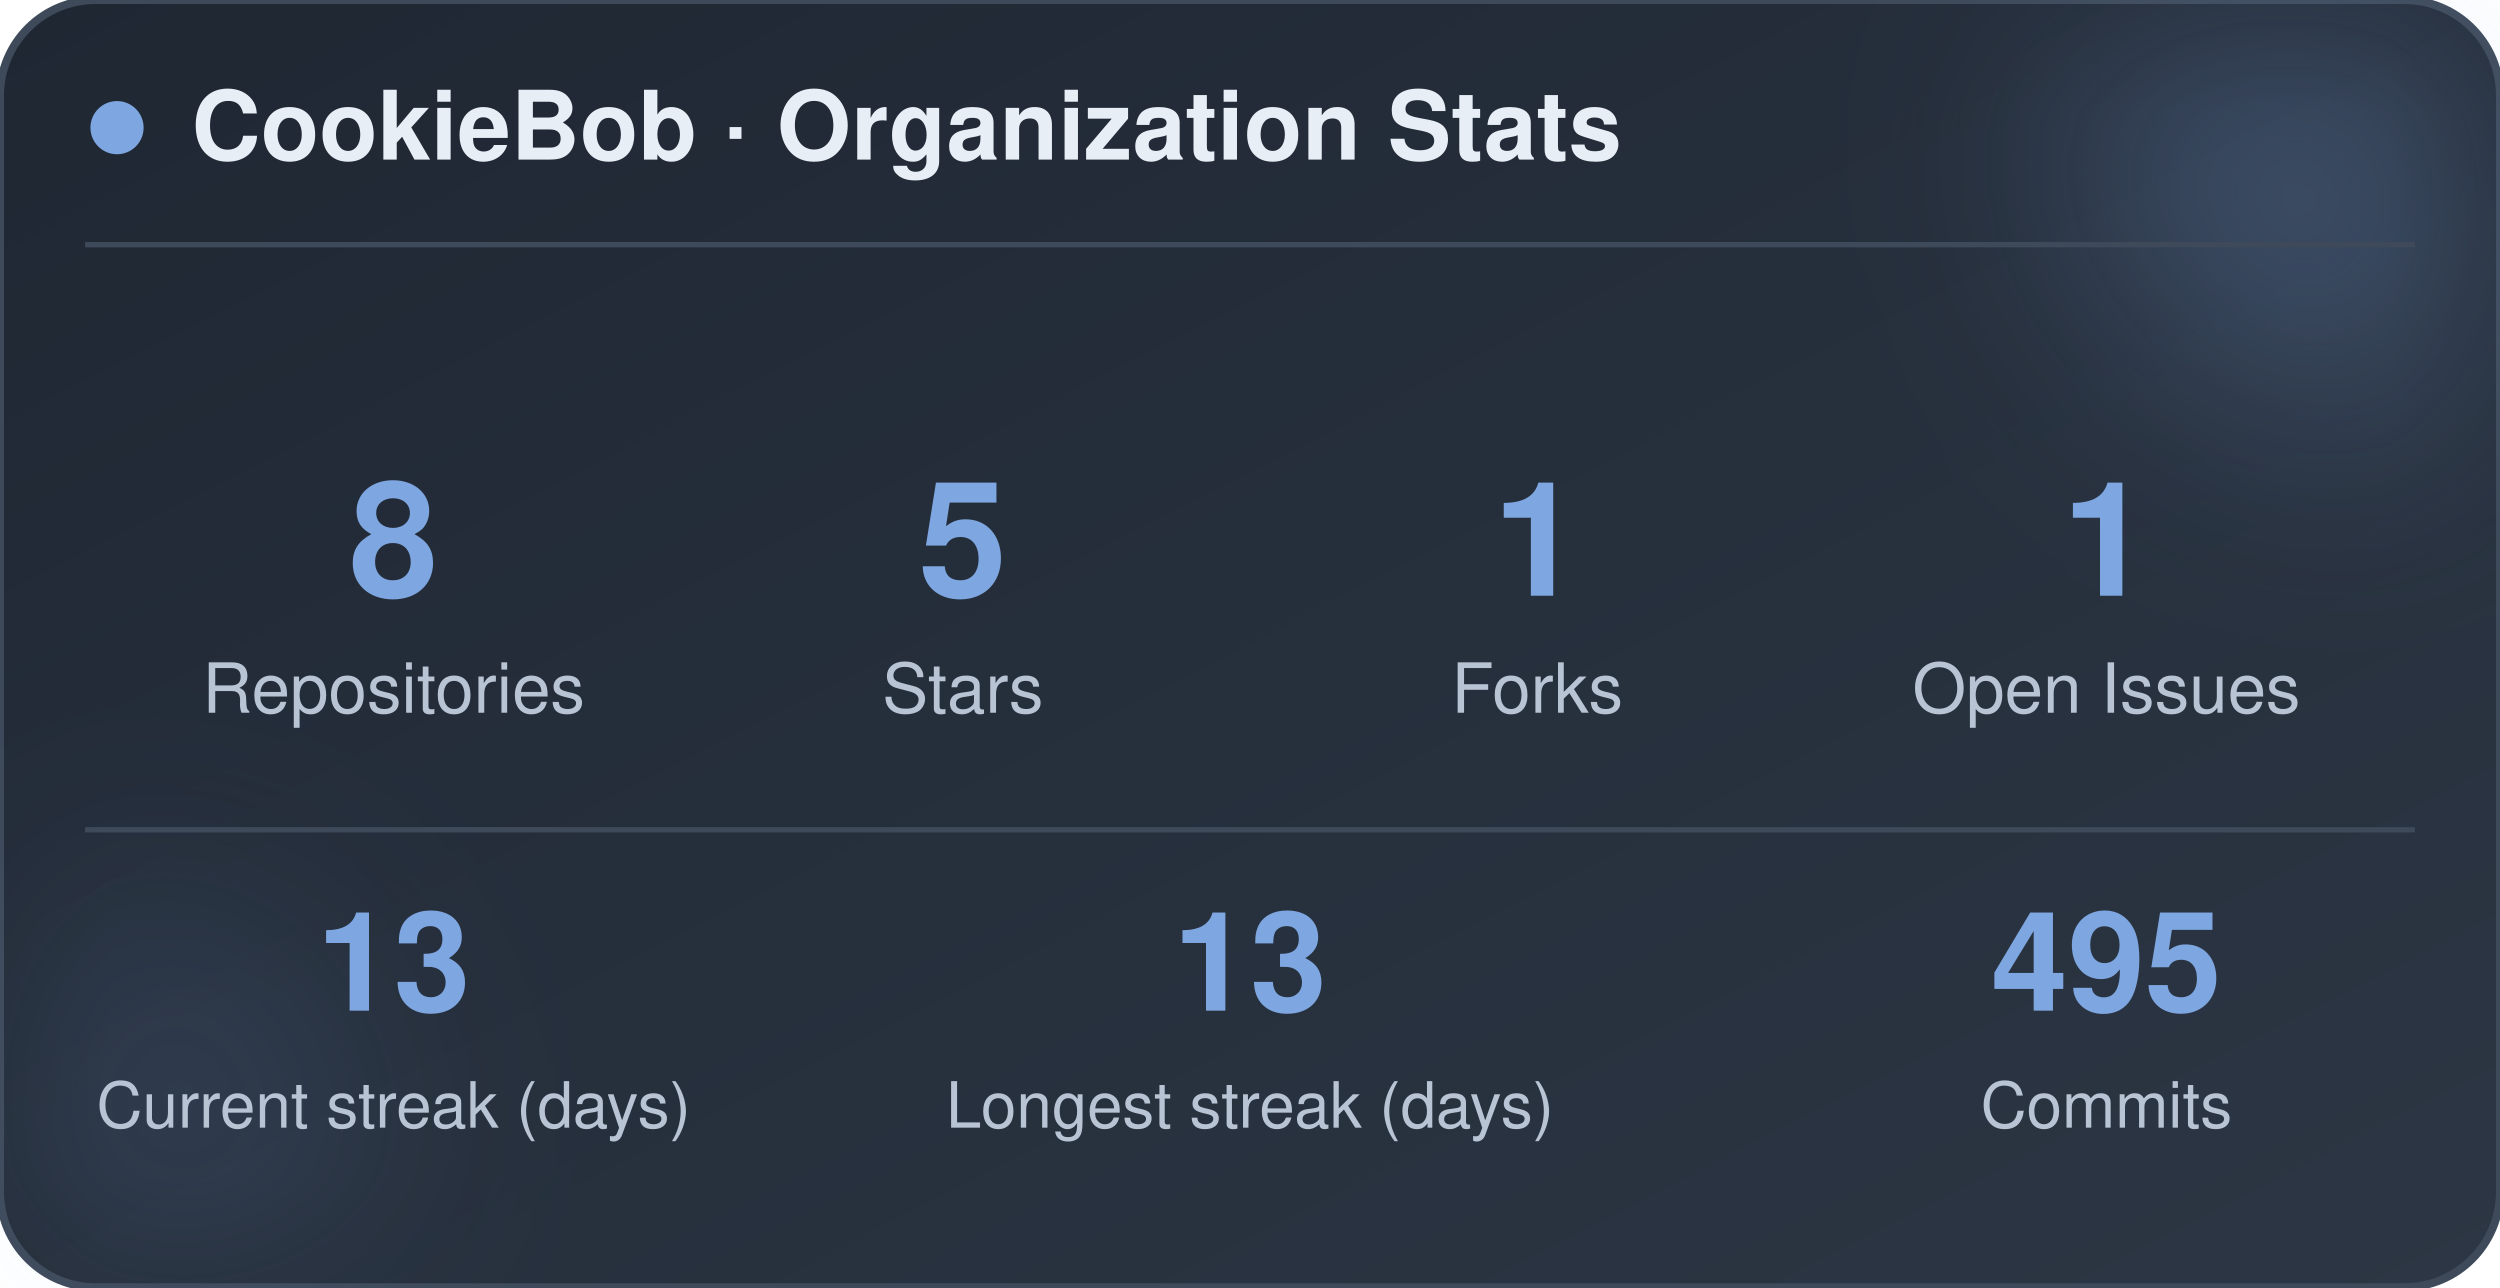
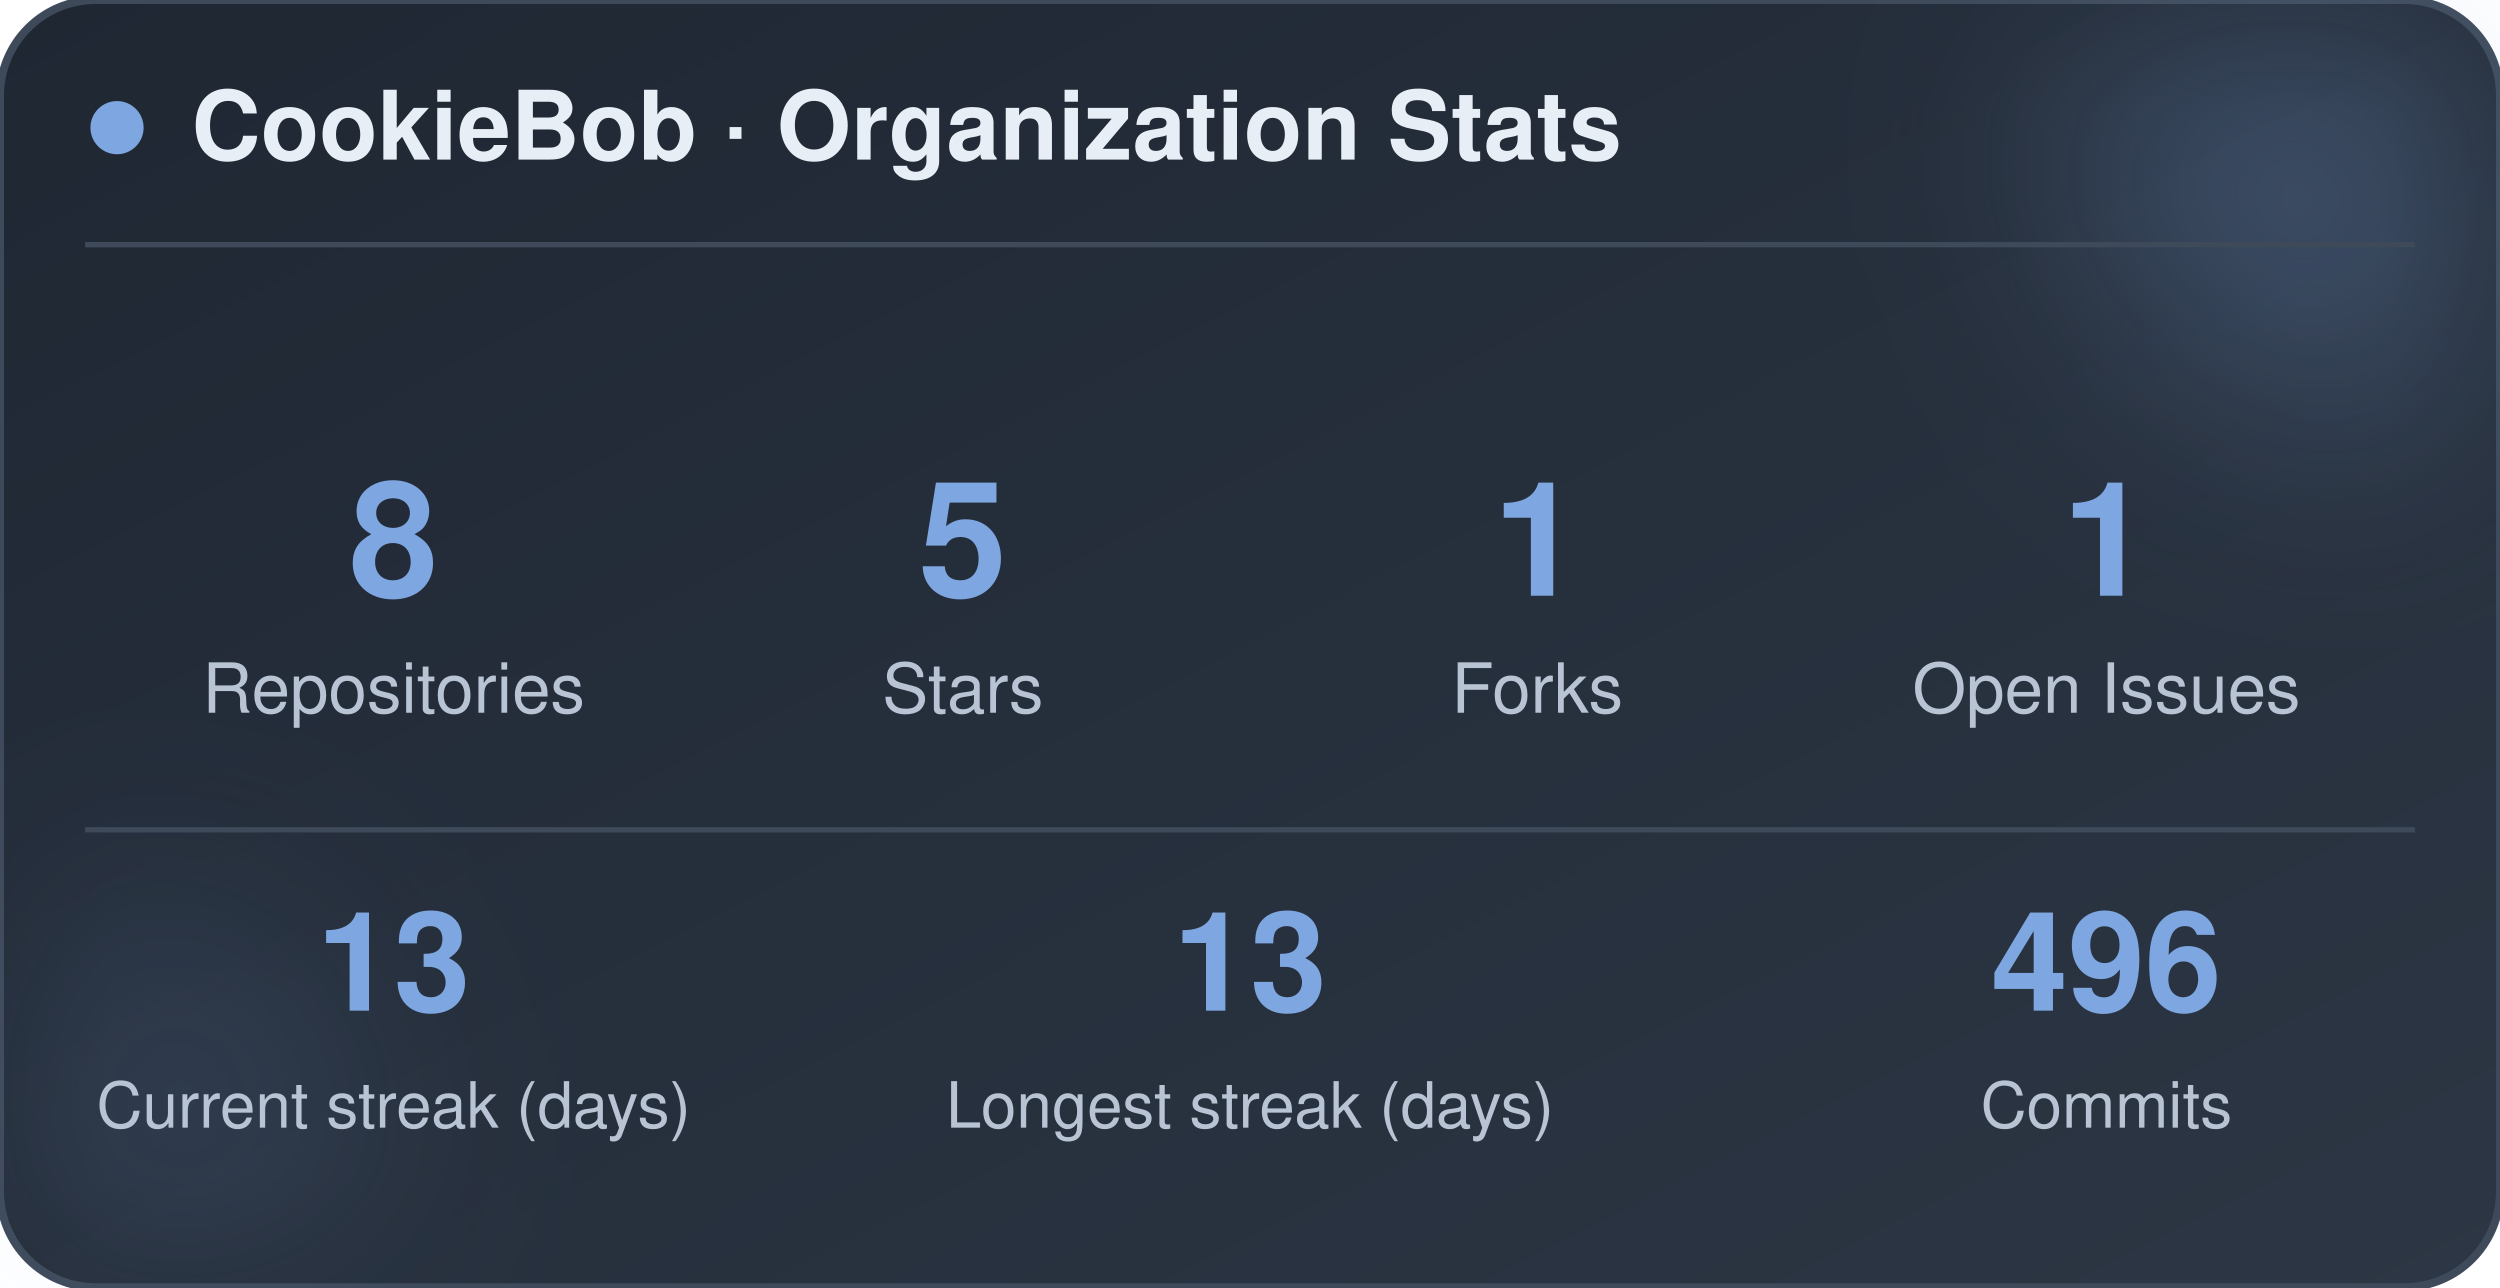
<svg xmlns="http://www.w3.org/2000/svg" width="470" height="242" viewBox="0 0 470 242" role="img" aria-label="CookieBob stats">
  <defs>
    <linearGradient id="bg" x1="0%" y1="0%" x2="100%" y2="100%">
      <stop offset="0%" stop-color="#1f2733" />
      <stop offset="100%" stop-color="#2c3644" />
    </linearGradient>
    <filter id="blur" x="-60%" y="-60%" width="220%" height="220%">
      <feGaussianBlur stdDeviation="22" />
    </filter>
  </defs>
  <rect x="0" y="0" width="470" height="242" rx="18" fill="url(#bg)" stroke="#3e4a5a" stroke-width="1.5" />
  <circle cx="444" cy="24" r="54" fill="#7ea6e0" opacity="0.26" filter="url(#blur)" />
  <circle cx="26" cy="212" r="42" fill="#7ea6e0" opacity="0.14" filter="url(#blur)" />
  <circle cx="22" cy="24" r="5" fill="#7ea6e0" />
  <text x="36" y="30" font-family="-apple-system, BlinkMacSystemFont, 'Segoe UI', Helvetica, Arial, sans-serif" font-size="18" font-weight="700" fill="#e8eef5">CookieBob · Organization Stats</text>
  <line x1="16" y1="46" x2="454" y2="46" stroke="#3e4a5a" stroke-width="1" />
  <text x="74" y="112" text-anchor="middle" font-family="-apple-system, BlinkMacSystemFont, 'Segoe UI', Helvetica, Arial, sans-serif" font-size="30" font-weight="800" fill="#7ea6e0">8</text>
  <text x="74" y="134" text-anchor="middle" font-family="-apple-system, BlinkMacSystemFont, 'Segoe UI', Helvetica, Arial, sans-serif" font-size="13" fill="#b8c4d4">Repositories</text>
  <text x="181" y="112" text-anchor="middle" font-family="-apple-system, BlinkMacSystemFont, 'Segoe UI', Helvetica, Arial, sans-serif" font-size="30" font-weight="800" fill="#7ea6e0">5</text>
  <text x="181" y="134" text-anchor="middle" font-family="-apple-system, BlinkMacSystemFont, 'Segoe UI', Helvetica, Arial, sans-serif" font-size="13" fill="#b8c4d4">Stars</text>
  <text x="289" y="112" text-anchor="middle" font-family="-apple-system, BlinkMacSystemFont, 'Segoe UI', Helvetica, Arial, sans-serif" font-size="30" font-weight="800" fill="#7ea6e0">1</text>
  <text x="289" y="134" text-anchor="middle" font-family="-apple-system, BlinkMacSystemFont, 'Segoe UI', Helvetica, Arial, sans-serif" font-size="13" fill="#b8c4d4">Forks</text>
  <text x="396" y="112" text-anchor="middle" font-family="-apple-system, BlinkMacSystemFont, 'Segoe UI', Helvetica, Arial, sans-serif" font-size="30" font-weight="800" fill="#7ea6e0">1</text>
  <text x="396" y="134" text-anchor="middle" font-family="-apple-system, BlinkMacSystemFont, 'Segoe UI', Helvetica, Arial, sans-serif" font-size="13" fill="#b8c4d4">Open Issues</text>
  <line x1="16" y1="156" x2="454" y2="156" stroke="#3e4a5a" stroke-width="1" />
  <text x="74" y="190" text-anchor="middle" font-family="-apple-system, BlinkMacSystemFont, 'Segoe UI', Helvetica, Arial, sans-serif" font-size="26" font-weight="800" fill="#7ea6e0">13</text>
  <text x="74" y="212" text-anchor="middle" font-family="-apple-system, BlinkMacSystemFont, 'Segoe UI', Helvetica, Arial, sans-serif" font-size="12" fill="#b8c4d4">Current streak (days)</text>
  <text x="235" y="190" text-anchor="middle" font-family="-apple-system, BlinkMacSystemFont, 'Segoe UI', Helvetica, Arial, sans-serif" font-size="26" font-weight="800" fill="#7ea6e0">13</text>
  <text x="235" y="212" text-anchor="middle" font-family="-apple-system, BlinkMacSystemFont, 'Segoe UI', Helvetica, Arial, sans-serif" font-size="12" fill="#b8c4d4">Longest streak (days)</text>
-   <text x="396" y="190" text-anchor="middle" font-family="-apple-system, BlinkMacSystemFont, 'Segoe UI', Helvetica, Arial, sans-serif" font-size="26" font-weight="800" fill="#7ea6e0">495</text>
+   <text x="396" y="190" text-anchor="middle" font-family="-apple-system, BlinkMacSystemFont, 'Segoe UI', Helvetica, Arial, sans-serif" font-size="26" font-weight="800" fill="#7ea6e0">496</text>
  <text x="396" y="212" text-anchor="middle" font-family="-apple-system, BlinkMacSystemFont, 'Segoe UI', Helvetica, Arial, sans-serif" font-size="12" fill="#b8c4d4">Commits</text>
</svg>
